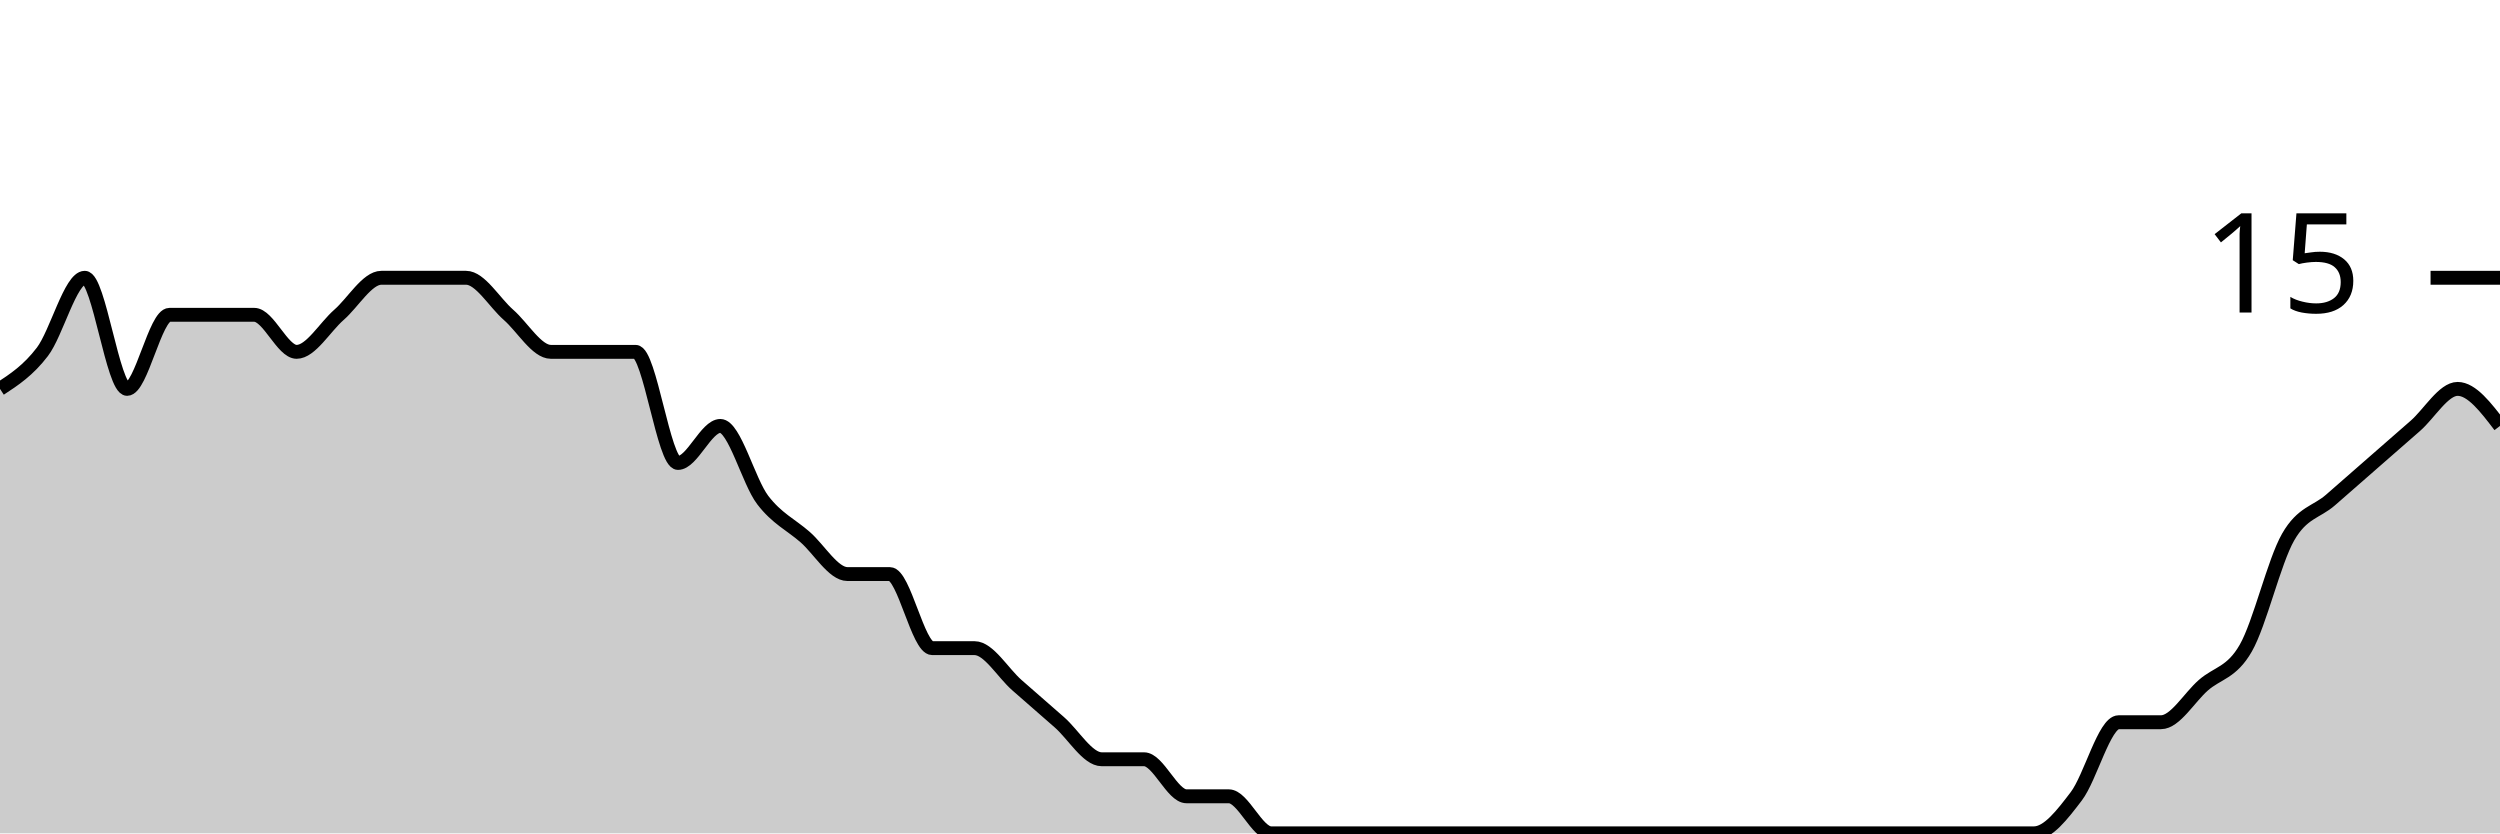
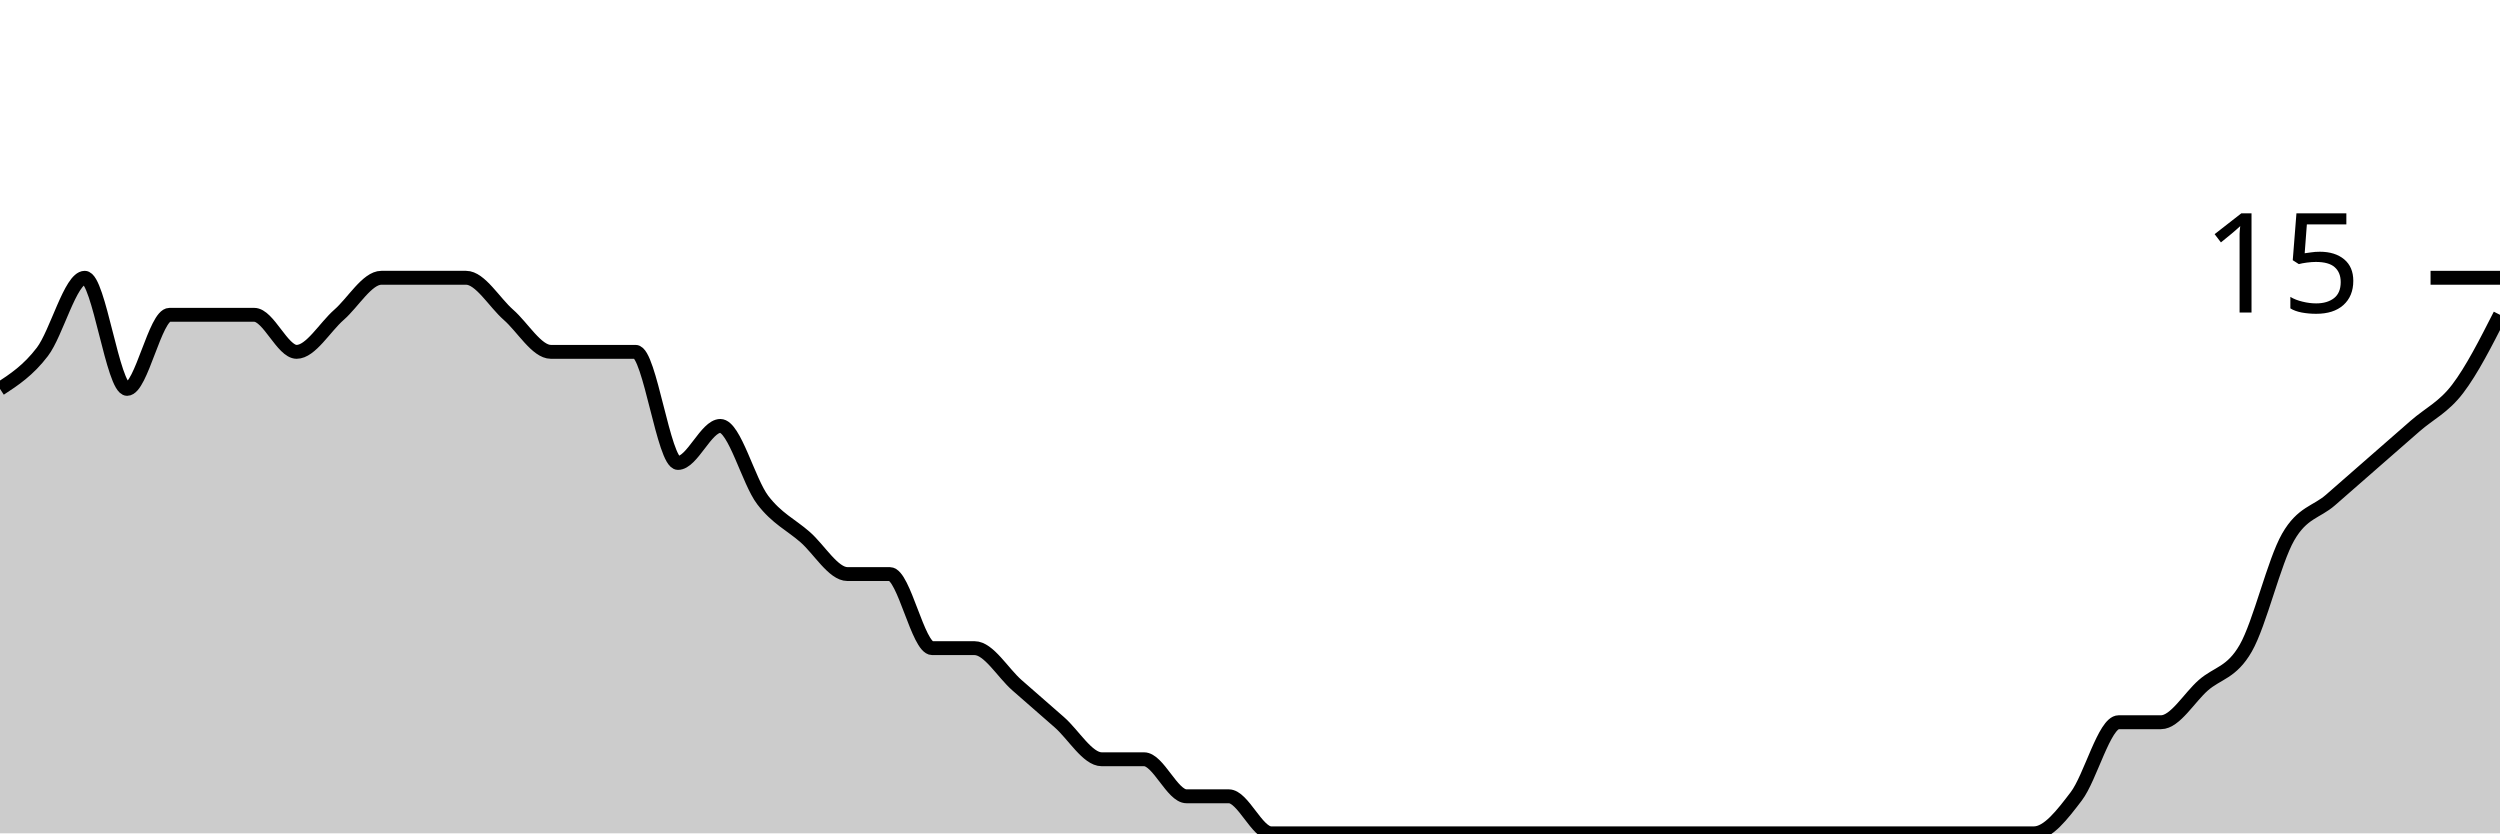
<svg xmlns="http://www.w3.org/2000/svg" viewBox="0 0 180 60">
  <g transform="translate(0,20)">
-     <path class="area" fill="rgba(0, 0, 0, 0.2)" d="M0,8C1.017,7.333,2.034,6.667,3.051,5.333C4.068,4,5.085,0,6.102,0C7.119,0,8.136,8,9.153,8C10.169,8,11.186,2.667,12.203,2.667C13.22,2.667,14.237,2.667,15.254,2.667C16.271,2.667,17.288,2.667,18.305,2.667C19.322,2.667,20.339,5.333,21.356,5.333C22.373,5.333,23.39,3.556,24.407,2.667C25.424,1.778,26.441,0,27.458,0C28.475,0,29.492,0,30.508,0C31.525,0,32.542,0,33.559,0C34.576,0,35.593,1.778,36.61,2.667C37.627,3.556,38.644,5.333,39.661,5.333C40.678,5.333,41.695,5.333,42.712,5.333C43.729,5.333,44.746,5.333,45.763,5.333C46.78,5.333,47.797,13.333,48.814,13.333C49.831,13.333,50.847,10.667,51.864,10.667C52.881,10.667,53.898,14.667,54.915,16C55.932,17.333,56.949,17.778,57.966,18.667C58.983,19.556,60,21.333,61.017,21.333C62.034,21.333,63.051,21.333,64.068,21.333C65.085,21.333,66.102,26.667,67.119,26.667C68.136,26.667,69.153,26.667,70.169,26.667C71.186,26.667,72.203,28.444,73.22,29.333C74.237,30.222,75.254,31.111,76.271,32C77.288,32.889,78.305,34.667,79.322,34.667C80.339,34.667,81.356,34.667,82.373,34.667C83.39,34.667,84.407,37.333,85.424,37.333C86.441,37.333,87.458,37.333,88.475,37.333C89.492,37.333,90.508,40,91.525,40C92.542,40,93.559,40,94.576,40C95.593,40,96.61,40,97.627,40C98.644,40,99.661,40,100.678,40C101.695,40,102.712,40,103.729,40C104.746,40,105.763,40,106.78,40C107.797,40,108.814,40,109.831,40C110.847,40,111.864,40,112.881,40C113.898,40,114.915,40,115.932,40C116.949,40,117.966,40,118.983,40C120,40,121.017,40,122.034,40C123.051,40,124.068,40,125.085,40C126.102,40,127.119,40,128.136,40C129.153,40,130.169,40,131.186,40C132.203,40,133.22,40,134.237,40C135.254,40,136.271,40,137.288,40C138.305,40,139.322,40,140.339,40C141.356,40,142.373,40,143.39,40C144.407,40,145.424,40,146.441,40C147.458,40,148.475,38.667,149.492,37.333C150.508,36,151.525,32,152.542,32C153.559,32,154.576,32,155.593,32C156.61,32,157.627,30.222,158.644,29.333C159.661,28.444,160.678,28.444,161.695,26.667C162.712,24.889,163.729,20.444,164.746,18.667C165.763,16.889,166.78,16.889,167.797,16C168.814,15.111,169.831,14.222,170.847,13.333C171.864,12.444,172.881,11.556,173.898,10.667C174.915,9.778,175.932,8,176.949,8C177.966,8,178.983,9.333,180,10.667L180,40C178.983,40,177.966,40,176.949,40C175.932,40,174.915,40,173.898,40C172.881,40,171.864,40,170.847,40C169.831,40,168.814,40,167.797,40C166.78,40,165.763,40,164.746,40C163.729,40,162.712,40,161.695,40C160.678,40,159.661,40,158.644,40C157.627,40,156.61,40,155.593,40C154.576,40,153.559,40,152.542,40C151.525,40,150.508,40,149.492,40C148.475,40,147.458,40,146.441,40C145.424,40,144.407,40,143.39,40C142.373,40,141.356,40,140.339,40C139.322,40,138.305,40,137.288,40C136.271,40,135.254,40,134.237,40C133.22,40,132.203,40,131.186,40C130.169,40,129.153,40,128.136,40C127.119,40,126.102,40,125.085,40C124.068,40,123.051,40,122.034,40C121.017,40,120,40,118.983,40C117.966,40,116.949,40,115.932,40C114.915,40,113.898,40,112.881,40C111.864,40,110.847,40,109.831,40C108.814,40,107.797,40,106.78,40C105.763,40,104.746,40,103.729,40C102.712,40,101.695,40,100.678,40C99.661,40,98.644,40,97.627,40C96.61,40,95.593,40,94.576,40C93.559,40,92.542,40,91.525,40C90.508,40,89.492,40,88.475,40C87.458,40,86.441,40,85.424,40C84.407,40,83.39,40,82.373,40C81.356,40,80.339,40,79.322,40C78.305,40,77.288,40,76.271,40C75.254,40,74.237,40,73.22,40C72.203,40,71.186,40,70.169,40C69.153,40,68.136,40,67.119,40C66.102,40,65.085,40,64.068,40C63.051,40,62.034,40,61.017,40C60,40,58.983,40,57.966,40C56.949,40,55.932,40,54.915,40C53.898,40,52.881,40,51.864,40C50.847,40,49.831,40,48.814,40C47.797,40,46.78,40,45.763,40C44.746,40,43.729,40,42.712,40C41.695,40,40.678,40,39.661,40C38.644,40,37.627,40,36.61,40C35.593,40,34.576,40,33.559,40C32.542,40,31.525,40,30.508,40C29.492,40,28.475,40,27.458,40C26.441,40,25.424,40,24.407,40C23.39,40,22.373,40,21.356,40C20.339,40,19.322,40,18.305,40C17.288,40,16.271,40,15.254,40C14.237,40,13.22,40,12.203,40C11.186,40,10.169,40,9.153,40C8.136,40,7.119,40,6.102,40C5.085,40,4.068,40,3.051,40C2.034,40,1.017,40,0,40Z" />
-     <path class="line" stroke="black" fill="none" d="M0,8C1.017,7.333,2.034,6.667,3.051,5.333C4.068,4,5.085,0,6.102,0C7.119,0,8.136,8,9.153,8C10.169,8,11.186,2.667,12.203,2.667C13.22,2.667,14.237,2.667,15.254,2.667C16.271,2.667,17.288,2.667,18.305,2.667C19.322,2.667,20.339,5.333,21.356,5.333C22.373,5.333,23.39,3.556,24.407,2.667C25.424,1.778,26.441,0,27.458,0C28.475,0,29.492,0,30.508,0C31.525,0,32.542,0,33.559,0C34.576,0,35.593,1.778,36.61,2.667C37.627,3.556,38.644,5.333,39.661,5.333C40.678,5.333,41.695,5.333,42.712,5.333C43.729,5.333,44.746,5.333,45.763,5.333C46.78,5.333,47.797,13.333,48.814,13.333C49.831,13.333,50.847,10.667,51.864,10.667C52.881,10.667,53.898,14.667,54.915,16C55.932,17.333,56.949,17.778,57.966,18.667C58.983,19.556,60,21.333,61.017,21.333C62.034,21.333,63.051,21.333,64.068,21.333C65.085,21.333,66.102,26.667,67.119,26.667C68.136,26.667,69.153,26.667,70.169,26.667C71.186,26.667,72.203,28.444,73.22,29.333C74.237,30.222,75.254,31.111,76.271,32C77.288,32.889,78.305,34.667,79.322,34.667C80.339,34.667,81.356,34.667,82.373,34.667C83.39,34.667,84.407,37.333,85.424,37.333C86.441,37.333,87.458,37.333,88.475,37.333C89.492,37.333,90.508,40,91.525,40C92.542,40,93.559,40,94.576,40C95.593,40,96.61,40,97.627,40C98.644,40,99.661,40,100.678,40C101.695,40,102.712,40,103.729,40C104.746,40,105.763,40,106.78,40C107.797,40,108.814,40,109.831,40C110.847,40,111.864,40,112.881,40C113.898,40,114.915,40,115.932,40C116.949,40,117.966,40,118.983,40C120,40,121.017,40,122.034,40C123.051,40,124.068,40,125.085,40C126.102,40,127.119,40,128.136,40C129.153,40,130.169,40,131.186,40C132.203,40,133.22,40,134.237,40C135.254,40,136.271,40,137.288,40C138.305,40,139.322,40,140.339,40C141.356,40,142.373,40,143.39,40C144.407,40,145.424,40,146.441,40C147.458,40,148.475,38.667,149.492,37.333C150.508,36,151.525,32,152.542,32C153.559,32,154.576,32,155.593,32C156.61,32,157.627,30.222,158.644,29.333C159.661,28.444,160.678,28.444,161.695,26.667C162.712,24.889,163.729,20.444,164.746,18.667C165.763,16.889,166.78,16.889,167.797,16C168.814,15.111,169.831,14.222,170.847,13.333C171.864,12.444,172.881,11.556,173.898,10.667C174.915,9.778,175.932,8,176.949,8C177.966,8,178.983,9.333,180,10.667" />
+     <path class="area" fill="rgba(0, 0, 0, 0.2)" d="M0,8C1.017,7.333,2.034,6.667,3.051,5.333C4.068,4,5.085,0,6.102,0C7.119,0,8.136,8,9.153,8C10.169,8,11.186,2.667,12.203,2.667C13.22,2.667,14.237,2.667,15.254,2.667C16.271,2.667,17.288,2.667,18.305,2.667C19.322,2.667,20.339,5.333,21.356,5.333C22.373,5.333,23.39,3.556,24.407,2.667C25.424,1.778,26.441,0,27.458,0C28.475,0,29.492,0,30.508,0C31.525,0,32.542,0,33.559,0C34.576,0,35.593,1.778,36.61,2.667C37.627,3.556,38.644,5.333,39.661,5.333C40.678,5.333,41.695,5.333,42.712,5.333C43.729,5.333,44.746,5.333,45.763,5.333C46.78,5.333,47.797,13.333,48.814,13.333C49.831,13.333,50.847,10.667,51.864,10.667C52.881,10.667,53.898,14.667,54.915,16C55.932,17.333,56.949,17.778,57.966,18.667C58.983,19.556,60,21.333,61.017,21.333C62.034,21.333,63.051,21.333,64.068,21.333C65.085,21.333,66.102,26.667,67.119,26.667C68.136,26.667,69.153,26.667,70.169,26.667C71.186,26.667,72.203,28.444,73.22,29.333C74.237,30.222,75.254,31.111,76.271,32C77.288,32.889,78.305,34.667,79.322,34.667C80.339,34.667,81.356,34.667,82.373,34.667C83.39,34.667,84.407,37.333,85.424,37.333C86.441,37.333,87.458,37.333,88.475,37.333C89.492,37.333,90.508,40,91.525,40C92.542,40,93.559,40,94.576,40C95.593,40,96.61,40,97.627,40C98.644,40,99.661,40,100.678,40C101.695,40,102.712,40,103.729,40C104.746,40,105.763,40,106.78,40C107.797,40,108.814,40,109.831,40C110.847,40,111.864,40,112.881,40C113.898,40,114.915,40,115.932,40C116.949,40,117.966,40,118.983,40C120,40,121.017,40,122.034,40C123.051,40,124.068,40,125.085,40C126.102,40,127.119,40,128.136,40C129.153,40,130.169,40,131.186,40C132.203,40,133.22,40,134.237,40C135.254,40,136.271,40,137.288,40C138.305,40,139.322,40,140.339,40C141.356,40,142.373,40,143.39,40C144.407,40,145.424,40,146.441,40C147.458,40,148.475,38.667,149.492,37.333C150.508,36,151.525,32,152.542,32C153.559,32,154.576,32,155.593,32C156.61,32,157.627,30.222,158.644,29.333C159.661,28.444,160.678,28.444,161.695,26.667C162.712,24.889,163.729,20.444,164.746,18.667C165.763,16.889,166.78,16.889,167.797,16C168.814,15.111,169.831,14.222,170.847,13.333C171.864,12.444,172.881,11.556,173.898,10.667C174.915,9.778,175.932,9.333,176.949,8C177.966,6.667,178.983,4.667,180,2.667L180,40C178.983,40,177.966,40,176.949,40C175.932,40,174.915,40,173.898,40C172.881,40,171.864,40,170.847,40C169.831,40,168.814,40,167.797,40C166.78,40,165.763,40,164.746,40C163.729,40,162.712,40,161.695,40C160.678,40,159.661,40,158.644,40C157.627,40,156.61,40,155.593,40C154.576,40,153.559,40,152.542,40C151.525,40,150.508,40,149.492,40C148.475,40,147.458,40,146.441,40C145.424,40,144.407,40,143.39,40C142.373,40,141.356,40,140.339,40C139.322,40,138.305,40,137.288,40C136.271,40,135.254,40,134.237,40C133.22,40,132.203,40,131.186,40C130.169,40,129.153,40,128.136,40C127.119,40,126.102,40,125.085,40C124.068,40,123.051,40,122.034,40C121.017,40,120,40,118.983,40C117.966,40,116.949,40,115.932,40C114.915,40,113.898,40,112.881,40C111.864,40,110.847,40,109.831,40C108.814,40,107.797,40,106.78,40C105.763,40,104.746,40,103.729,40C102.712,40,101.695,40,100.678,40C99.661,40,98.644,40,97.627,40C96.61,40,95.593,40,94.576,40C93.559,40,92.542,40,91.525,40C90.508,40,89.492,40,88.475,40C87.458,40,86.441,40,85.424,40C84.407,40,83.39,40,82.373,40C81.356,40,80.339,40,79.322,40C78.305,40,77.288,40,76.271,40C75.254,40,74.237,40,73.22,40C72.203,40,71.186,40,70.169,40C69.153,40,68.136,40,67.119,40C66.102,40,65.085,40,64.068,40C63.051,40,62.034,40,61.017,40C60,40,58.983,40,57.966,40C56.949,40,55.932,40,54.915,40C53.898,40,52.881,40,51.864,40C50.847,40,49.831,40,48.814,40C47.797,40,46.78,40,45.763,40C44.746,40,43.729,40,42.712,40C41.695,40,40.678,40,39.661,40C38.644,40,37.627,40,36.61,40C35.593,40,34.576,40,33.559,40C32.542,40,31.525,40,30.508,40C29.492,40,28.475,40,27.458,40C26.441,40,25.424,40,24.407,40C23.39,40,22.373,40,21.356,40C20.339,40,19.322,40,18.305,40C17.288,40,16.271,40,15.254,40C14.237,40,13.22,40,12.203,40C11.186,40,10.169,40,9.153,40C8.136,40,7.119,40,6.102,40C5.085,40,4.068,40,3.051,40C2.034,40,1.017,40,0,40Z" />
+     <path class="line" stroke="black" fill="none" d="M0,8C1.017,7.333,2.034,6.667,3.051,5.333C4.068,4,5.085,0,6.102,0C7.119,0,8.136,8,9.153,8C10.169,8,11.186,2.667,12.203,2.667C13.22,2.667,14.237,2.667,15.254,2.667C16.271,2.667,17.288,2.667,18.305,2.667C19.322,2.667,20.339,5.333,21.356,5.333C22.373,5.333,23.39,3.556,24.407,2.667C25.424,1.778,26.441,0,27.458,0C28.475,0,29.492,0,30.508,0C31.525,0,32.542,0,33.559,0C34.576,0,35.593,1.778,36.61,2.667C37.627,3.556,38.644,5.333,39.661,5.333C40.678,5.333,41.695,5.333,42.712,5.333C43.729,5.333,44.746,5.333,45.763,5.333C46.78,5.333,47.797,13.333,48.814,13.333C49.831,13.333,50.847,10.667,51.864,10.667C52.881,10.667,53.898,14.667,54.915,16C55.932,17.333,56.949,17.778,57.966,18.667C58.983,19.556,60,21.333,61.017,21.333C62.034,21.333,63.051,21.333,64.068,21.333C65.085,21.333,66.102,26.667,67.119,26.667C68.136,26.667,69.153,26.667,70.169,26.667C71.186,26.667,72.203,28.444,73.22,29.333C74.237,30.222,75.254,31.111,76.271,32C77.288,32.889,78.305,34.667,79.322,34.667C80.339,34.667,81.356,34.667,82.373,34.667C83.39,34.667,84.407,37.333,85.424,37.333C86.441,37.333,87.458,37.333,88.475,37.333C89.492,37.333,90.508,40,91.525,40C92.542,40,93.559,40,94.576,40C95.593,40,96.61,40,97.627,40C98.644,40,99.661,40,100.678,40C101.695,40,102.712,40,103.729,40C104.746,40,105.763,40,106.78,40C107.797,40,108.814,40,109.831,40C110.847,40,111.864,40,112.881,40C113.898,40,114.915,40,115.932,40C116.949,40,117.966,40,118.983,40C120,40,121.017,40,122.034,40C123.051,40,124.068,40,125.085,40C126.102,40,127.119,40,128.136,40C129.153,40,130.169,40,131.186,40C132.203,40,133.22,40,134.237,40C135.254,40,136.271,40,137.288,40C138.305,40,139.322,40,140.339,40C141.356,40,142.373,40,143.39,40C144.407,40,145.424,40,146.441,40C147.458,40,148.475,38.667,149.492,37.333C150.508,36,151.525,32,152.542,32C153.559,32,154.576,32,155.593,32C156.61,32,157.627,30.222,158.644,29.333C159.661,28.444,160.678,28.444,161.695,26.667C162.712,24.889,163.729,20.444,164.746,18.667C165.763,16.889,166.78,16.889,167.797,16C168.814,15.111,169.831,14.222,170.847,13.333C171.864,12.444,172.881,11.556,173.898,10.667C174.915,9.778,175.932,9.333,176.949,8C177.966,6.667,178.983,4.667,180,2.667" />
    <path class="axis-ceiling" stroke-width="1" stroke="black" fill="none" d="M175,0L180,0" />
    <text class="axis-ceiling-label" font-family="sans-serif" text-anchor="end" font-size="10px" x="170" y="2.5">15</text>
  </g>
</svg>
